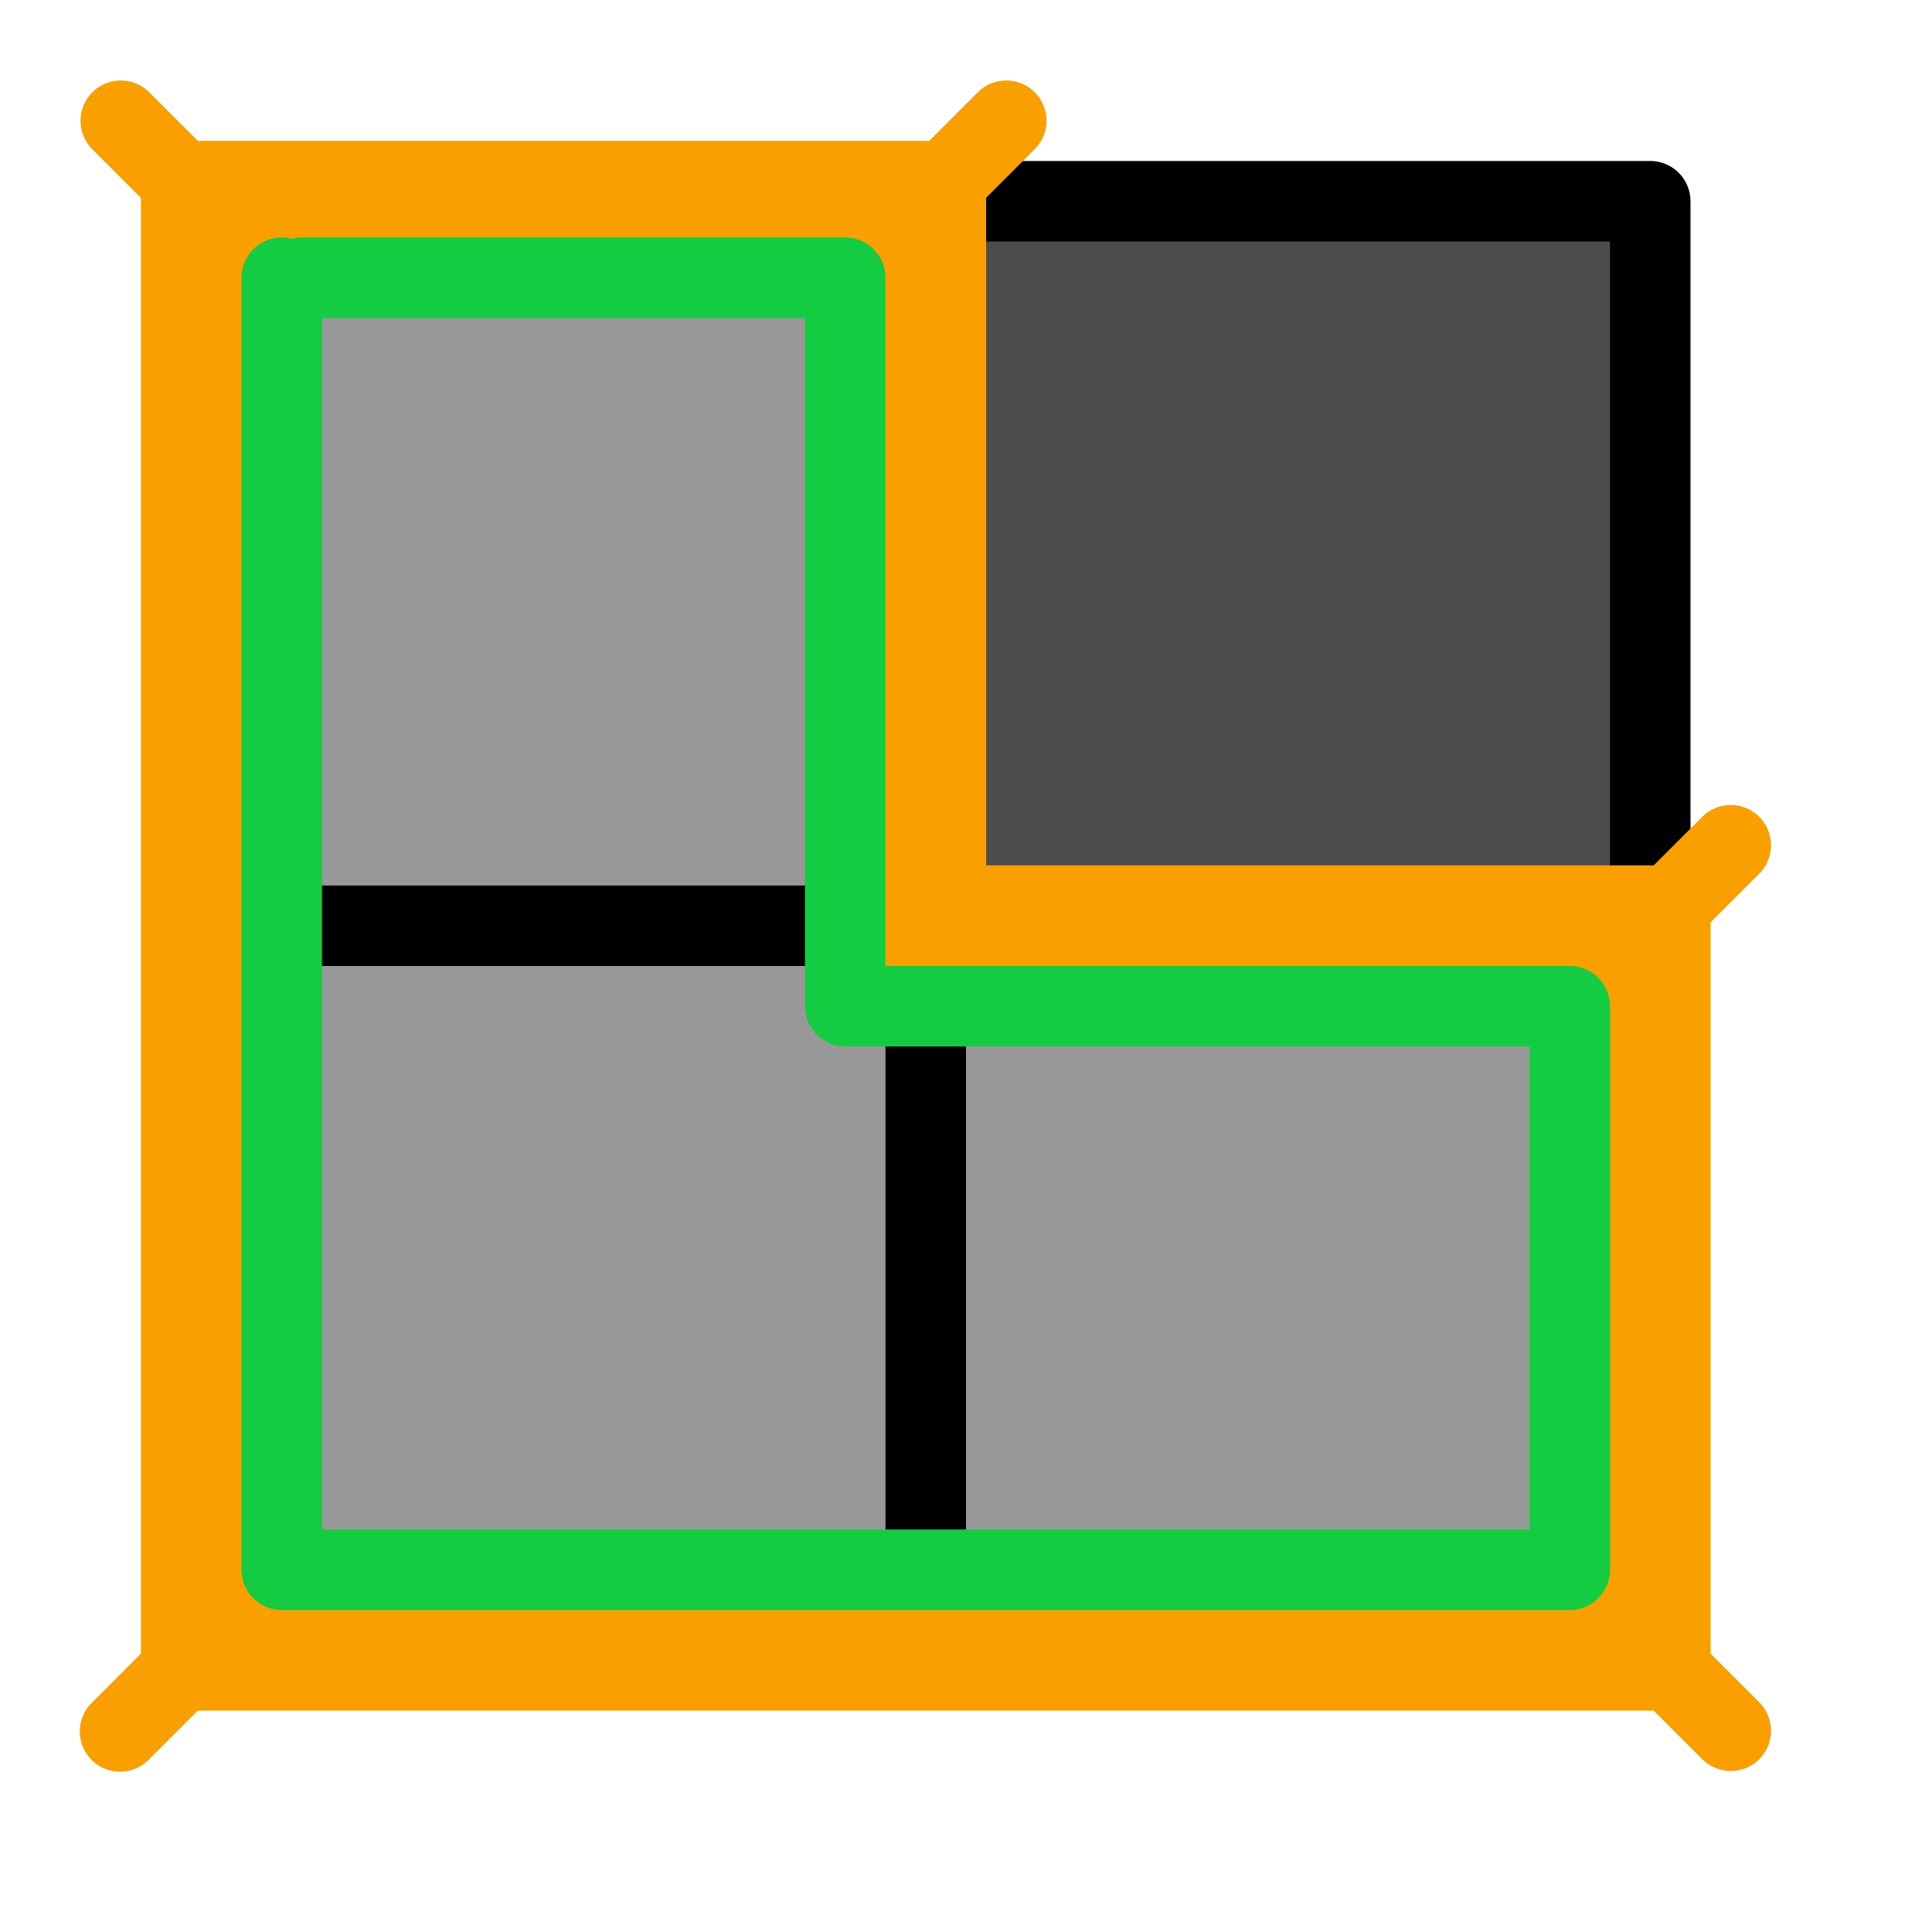
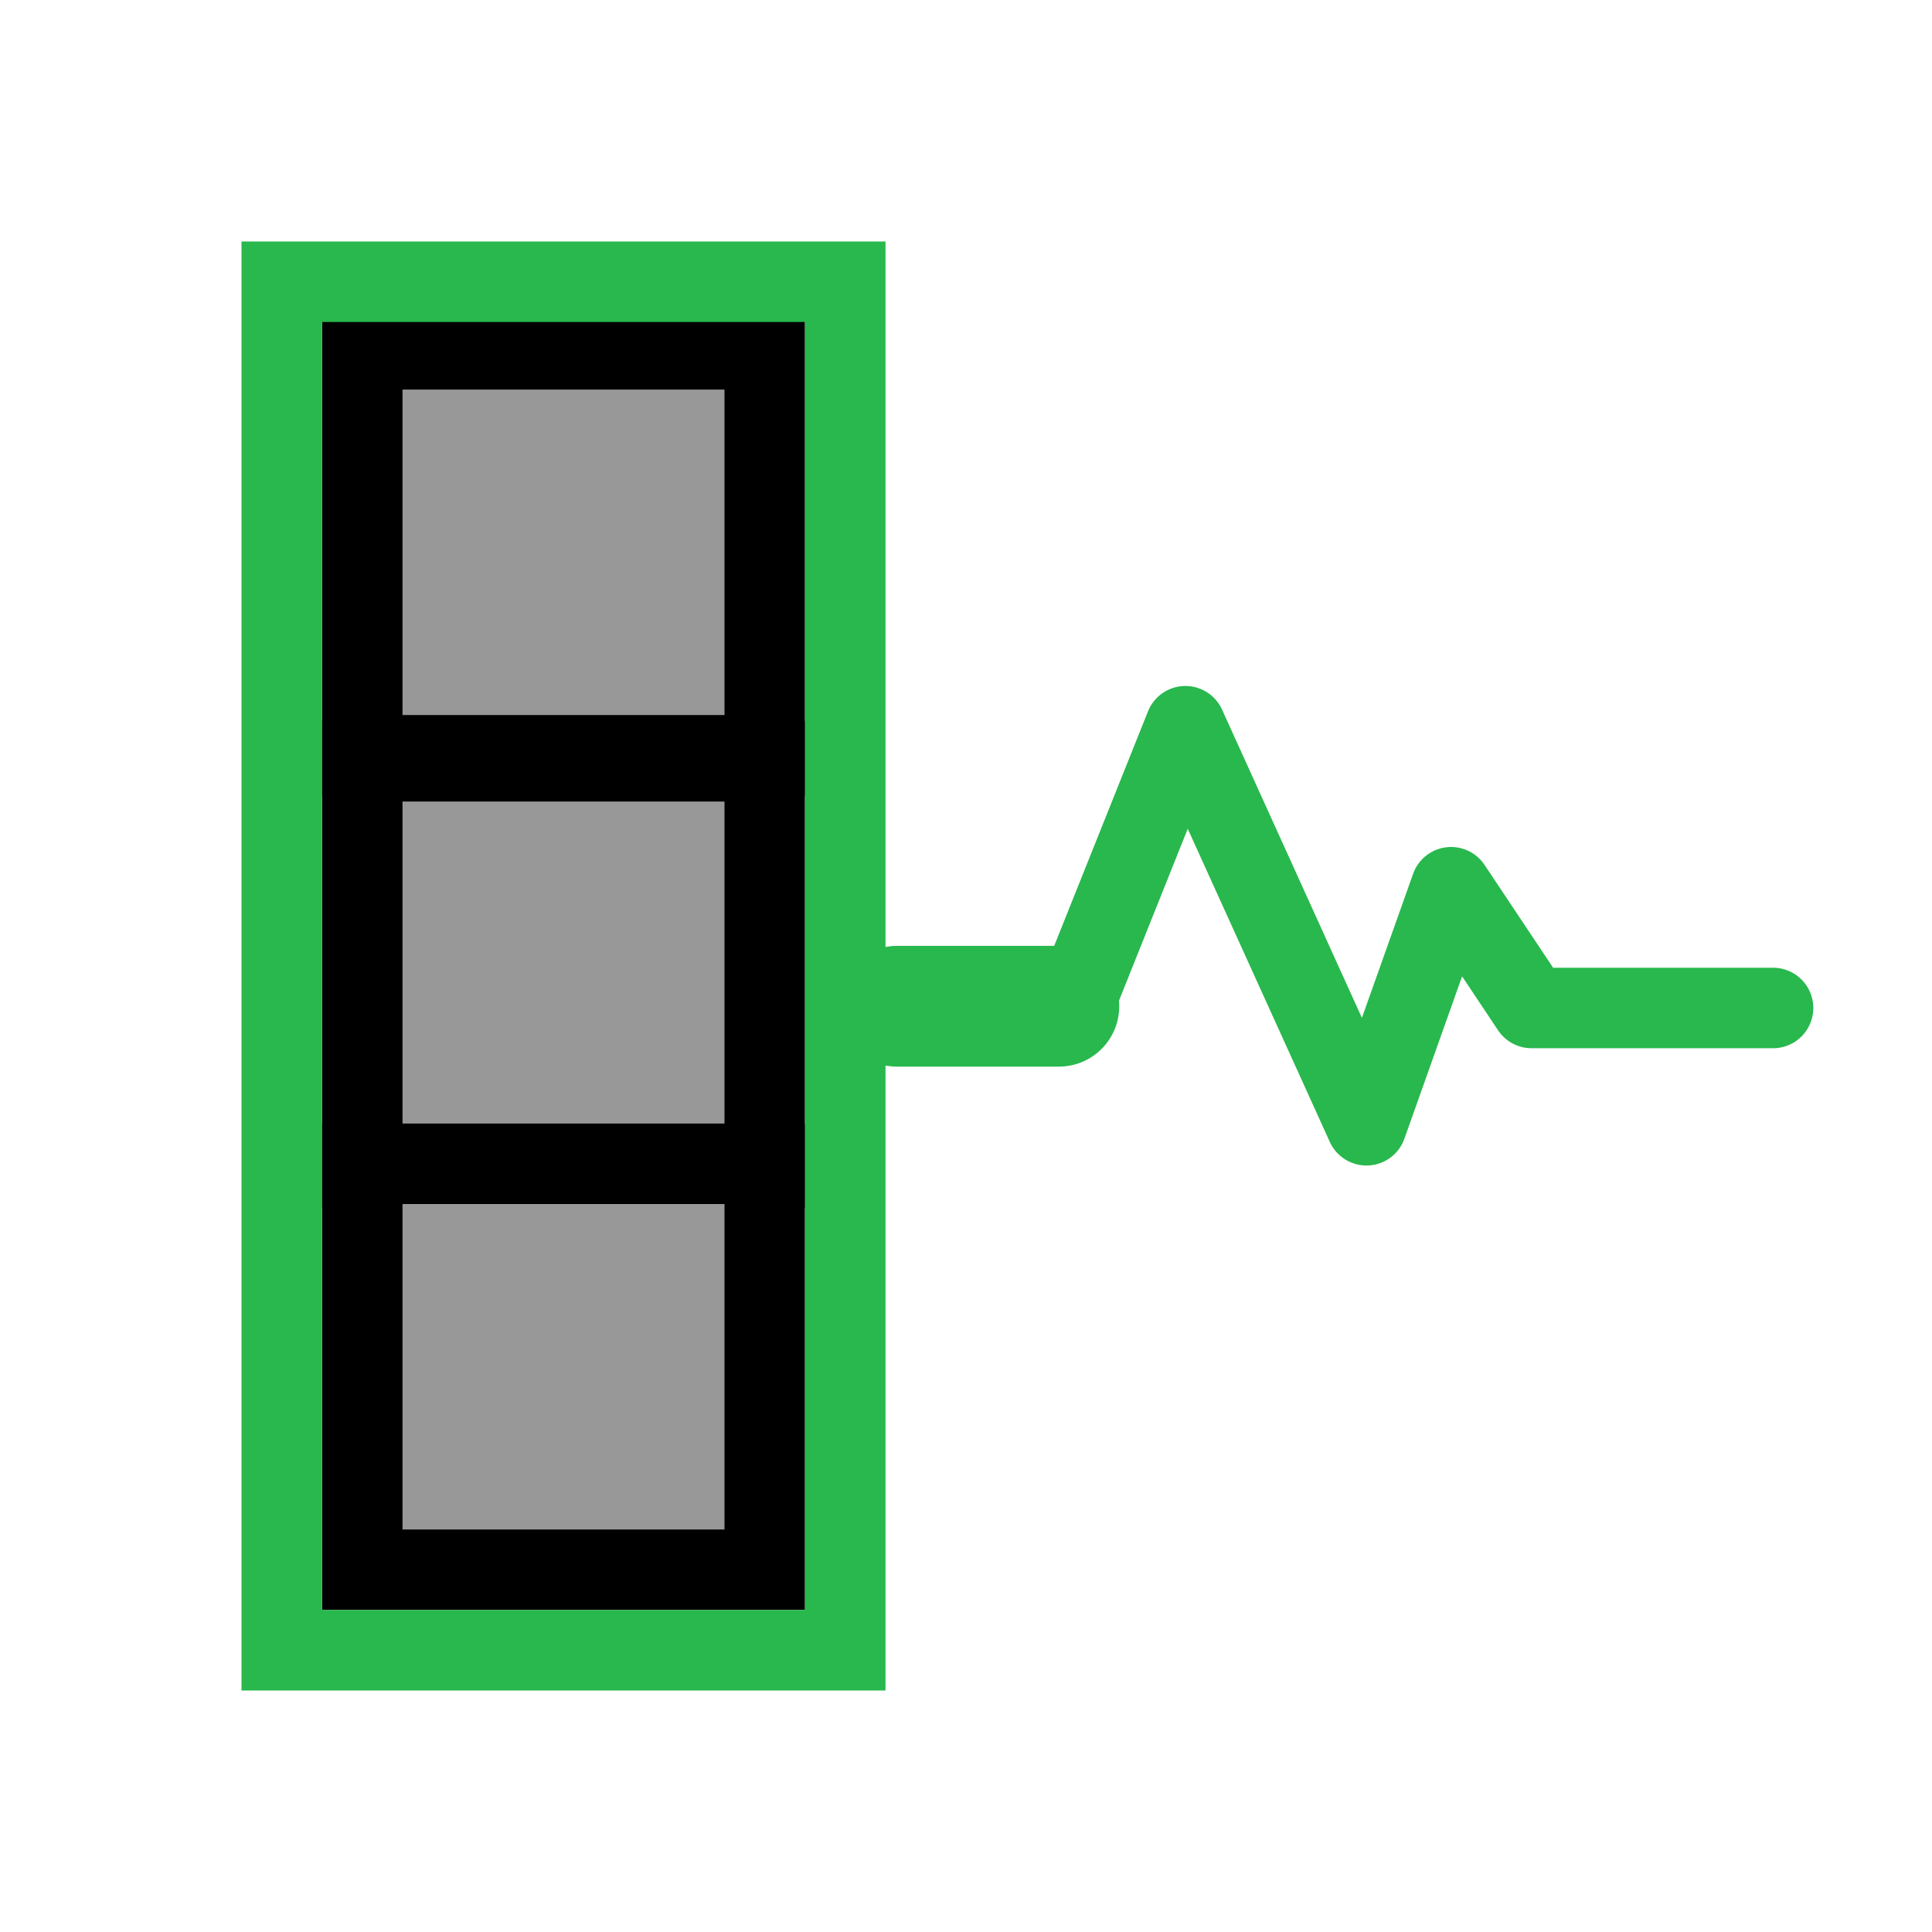
<svg xmlns="http://www.w3.org/2000/svg" width="48" height="48" viewBox="0 0 48 48" version="1.1" id="svg1" xml:space="preserve">
  <defs id="defs1" />
-   <g id="LightThemeEnabledLayer" style="display:inline">
-     <rect style="fill:#989898;fill-opacity:1;stroke:none;stroke-width:2;stroke-linecap:round;stroke-dasharray:none;paint-order:fill markers stroke" id="rect2" width="18" height="18" x="5" y="5" />
-     <rect style="fill:#4d4d4d;stroke:none;stroke-width:2;stroke-linecap:round;stroke-dasharray:none;paint-order:fill markers stroke" id="rect3" width="18" height="18" x="23.289" y="5" />
-     <rect style="fill:#989898;stroke:none;stroke-width:2;stroke-linecap:round;stroke-dasharray:none;paint-order:fill markers stroke" id="rect4" width="18" height="18" x="5" y="23.658" />
-     <rect style="fill:#989898;fill-opacity:1;stroke:none;stroke-width:2;stroke-linecap:round;stroke-dasharray:none;paint-order:fill markers stroke" id="rect5" width="18" height="18" x="23.289" y="23.658" />
-     <path style="display:inline;fill:none;stroke:#000000;stroke-width:2;stroke-linecap:butt;stroke-linejoin:miter;stroke-dasharray:none;stroke-opacity:1" d="M 23,5 V 40.339" id="path1" />
-     <path style="display:inline;fill:none;stroke:#000000;stroke-width:2;stroke-linecap:butt;stroke-linejoin:miter;stroke-dasharray:none;stroke-opacity:1" d="M 40.67,23 H 5.33" id="path2" />
-     <rect style="fill:none;fill-opacity:1;stroke:#000000;stroke-width:2;stroke-linecap:round;stroke-linejoin:round;stroke-dasharray:none;stroke-opacity:1;paint-order:fill markers stroke" id="rect52" width="36" x="5" y="5" height="36" />
-   </g>
  <g id="layer1">
-     <path style="fill:none;stroke:#fa9f00;stroke-width:3;stroke-linecap:round;stroke-linejoin:round;stroke-dasharray:none;stroke-opacity:1" d="M 5,5 H 23 V 23 H 41 V 41 H 5 V 5" id="path4" />
-     <path style="fill:none;stroke:#14cc42;stroke-width:2;stroke-linecap:round;stroke-linejoin:round;stroke-dasharray:none;stroke-opacity:1" d="M 7.5,6.9 H 21 V 25 H 39 V 39 H 7 V 6.9" id="path5" />
-     <path style="fill:none;stroke:#fa9f00;stroke-width:2;stroke-linecap:round;stroke-linejoin:miter;stroke-dasharray:none;stroke-opacity:1" d="M 40.963,40.963 43,43" id="path3" />
-     <path style="fill:none;stroke:#fa9f00;stroke-width:2;stroke-linecap:round;stroke-linejoin:miter;stroke-dasharray:none;stroke-opacity:1" d="M 40.963,23.037 43,21" id="path8" />
-     <path style="fill:none;stroke:#fa9f00;stroke-width:2;stroke-linecap:round;stroke-linejoin:miter;stroke-dasharray:none;stroke-opacity:1" d="M 5.018,40.982 2.982,43.018" id="path10" />
-     <path style="fill:none;stroke:#fa9f00;stroke-width:2;stroke-linecap:round;stroke-linejoin:miter;stroke-dasharray:none;stroke-opacity:1" d="M 5.037,5.037 3,3" id="path11" />
-     <path style="fill:none;stroke:#fa9f00;stroke-width:2;stroke-linecap:round;stroke-linejoin:miter;stroke-dasharray:none;stroke-opacity:1" d="M 22.963,5.037 25,3" id="path12" />
+     <rect style="fill:#989898;fill-rule:evenodd;stroke:#000000;stroke-width:2;stroke-dasharray:none" id="rect1" width="10" height="10.086" x="9" y="8.679" />
+     <rect style="fill:#989898;fill-rule:evenodd;stroke:#000000;stroke-width:2;stroke-dasharray:none" id="rect6" width="10" height="10.086" x="9" y="18.914" />
+     <rect style="fill:#989898;fill-rule:evenodd;stroke:#000000;stroke-width:2;stroke-dasharray:none" id="rect7" width="10" height="10.086" x="9" y="28.914" />
+     <rect style="fill:none;fill-rule:evenodd;stroke:#28b84d;stroke-width:2;stroke-dasharray:none;stroke-opacity:1" id="rect8" width="14" height="34" x="7" y="7" />
+     <path style="fill:none;stroke:#28b84d;stroke-width:2;stroke-linecap:round;stroke-linejoin:round;stroke-dasharray:none;stroke-opacity:1" d="m 21.651,25.043 h 5 l 2.8,-7 4.498,9.914 2.102,-5.914 2,3 h 6" id="path16" />
+     <path style="fill:none;stroke:#28b84d;stroke-width:3;stroke-linecap:round;stroke-linejoin:miter;stroke-dasharray:none;stroke-opacity:1" d="m 26.307,25 h -4.021" id="path17" />
  </g>
</svg>
